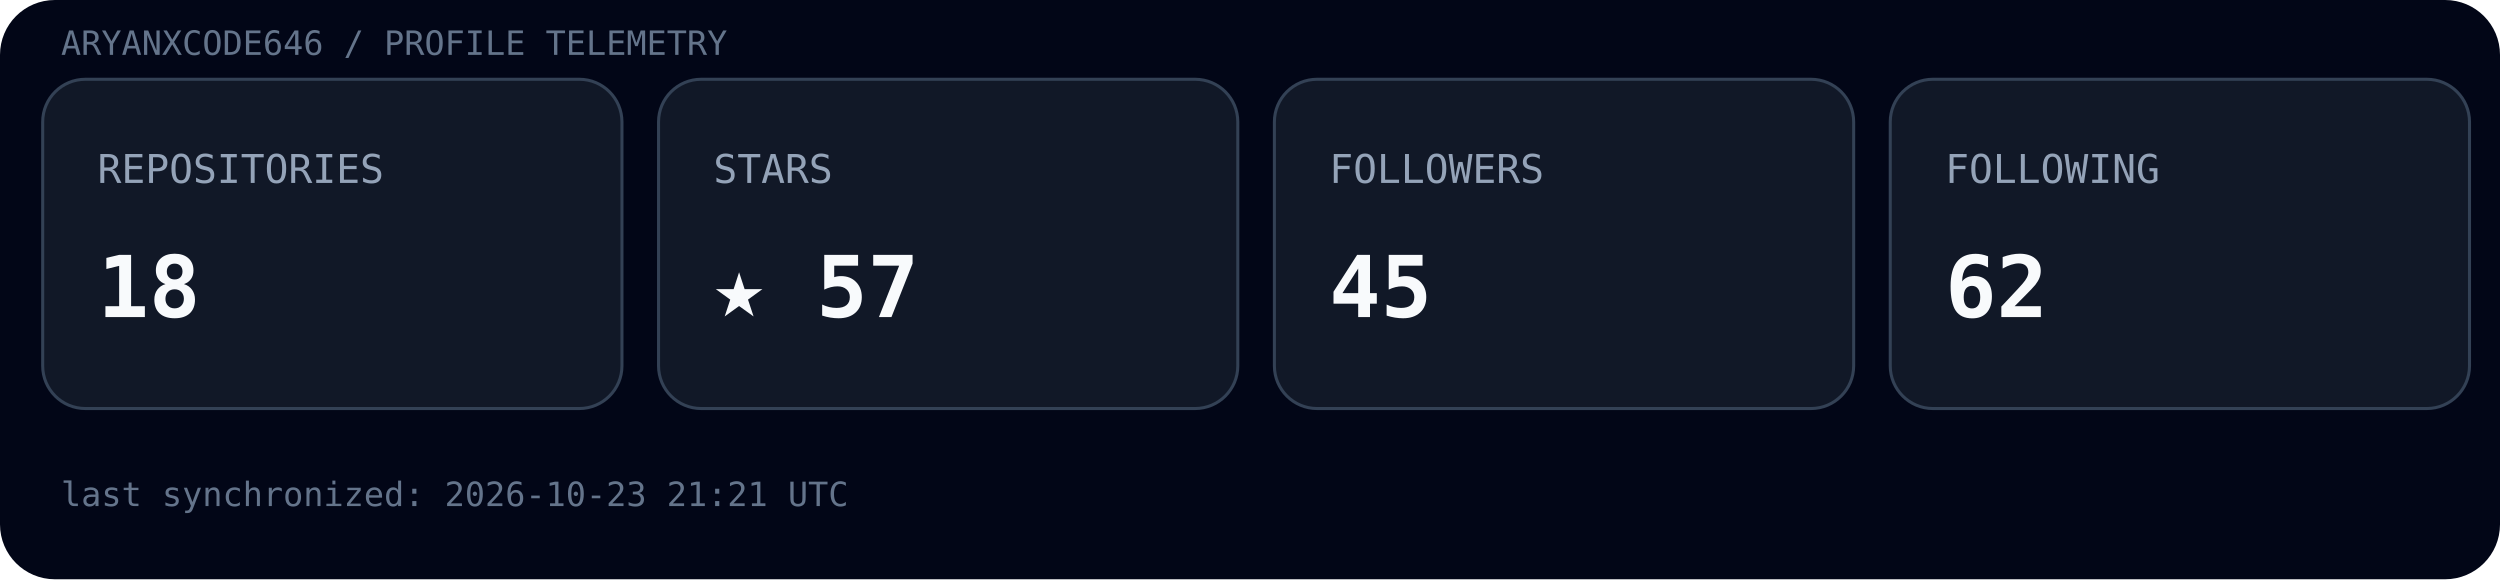
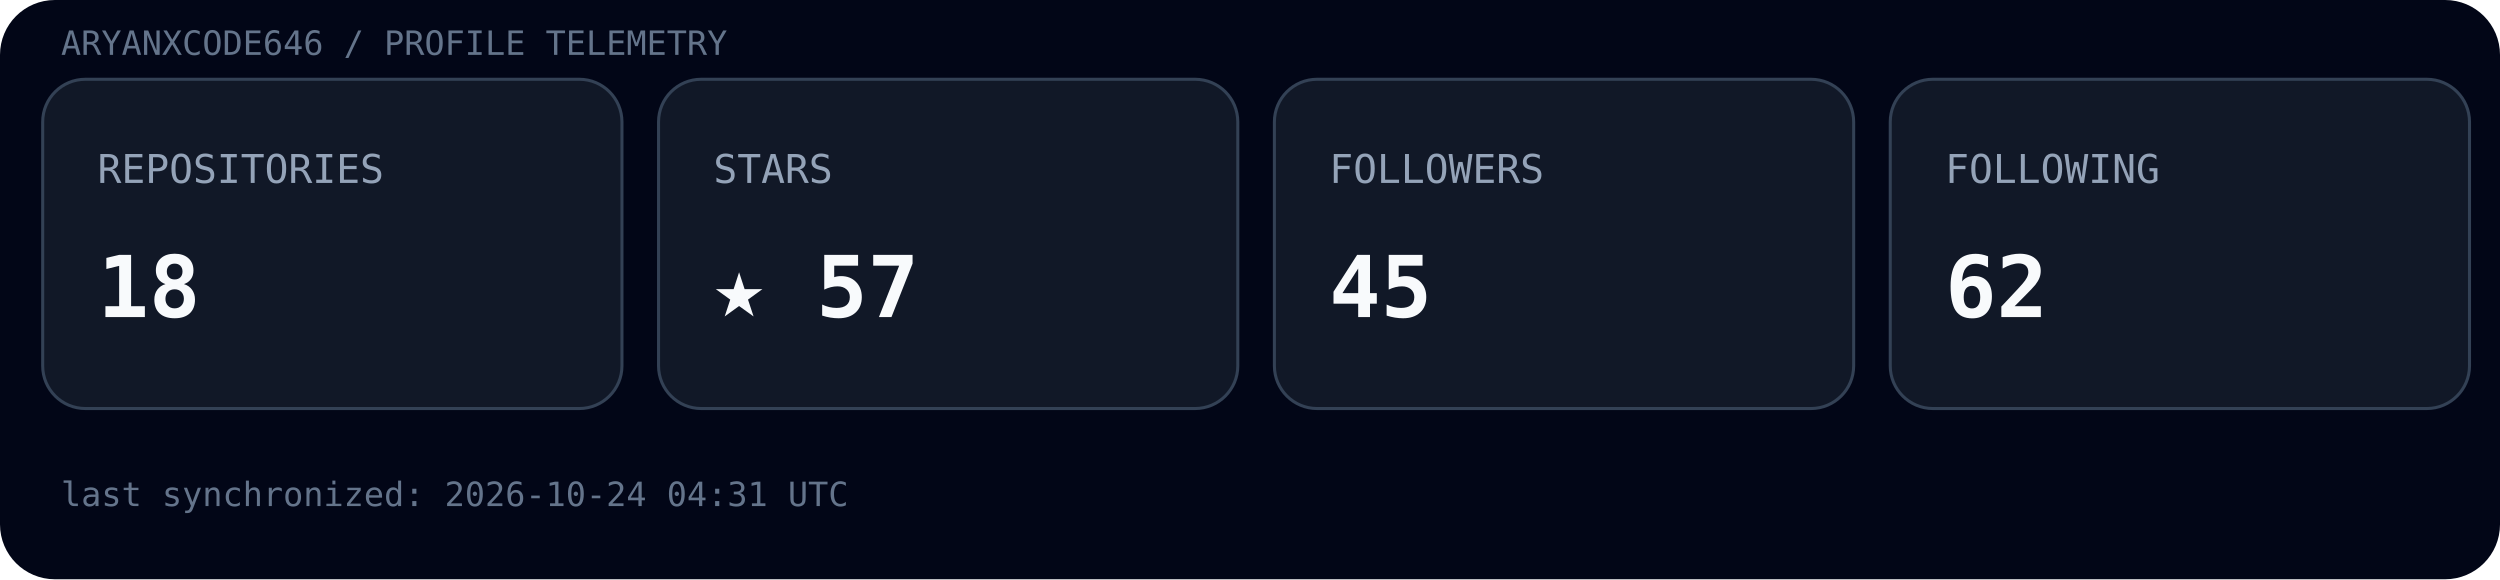
<svg xmlns="http://www.w3.org/2000/svg" width="820" height="190" viewBox="0 0 820 190">
  <rect width="100%" height="100%" rx="18" fill="#020617" />
  <text x="20" y="18" font-family="ui-monospace, SFMono-Regular, Menlo, monospace" font-size="11" fill="#64748b">ARYANXCODE646 / PROFILE TELEMETRY</text>
  <g transform="translate(14,26)">
    <rect width="190" height="108" rx="14" fill="#111827" stroke="#334155" />
    <text x="18" y="34" font-family="ui-monospace, SFMono-Regular, Menlo, monospace" font-size="13" fill="#94a3b8">REPOSITORIES</text>
    <text x="18" y="78" font-family="ui-monospace, SFMono-Regular, Menlo, monospace" font-size="28" font-weight="700" fill="#f8fafc">18</text>
  </g>
  <g transform="translate(216,26)">
    <rect width="190" height="108" rx="14" fill="#111827" stroke="#334155" />
    <text x="18" y="34" font-family="ui-monospace, SFMono-Regular, Menlo, monospace" font-size="13" fill="#94a3b8">STARS</text>
    <text x="18" y="78" font-family="ui-monospace, SFMono-Regular, Menlo, monospace" font-size="28" font-weight="700" fill="#f8fafc">★ 57</text>
  </g>
  <g transform="translate(418,26)">
    <rect width="190" height="108" rx="14" fill="#111827" stroke="#334155" />
    <text x="18" y="34" font-family="ui-monospace, SFMono-Regular, Menlo, monospace" font-size="13" fill="#94a3b8">FOLLOWERS</text>
    <text x="18" y="78" font-family="ui-monospace, SFMono-Regular, Menlo, monospace" font-size="28" font-weight="700" fill="#f8fafc">45</text>
  </g>
  <g transform="translate(620,26)">
    <rect width="190" height="108" rx="14" fill="#111827" stroke="#334155" />
    <text x="18" y="34" font-family="ui-monospace, SFMono-Regular, Menlo, monospace" font-size="13" fill="#94a3b8">FOLLOWING</text>
    <text x="18" y="78" font-family="ui-monospace, SFMono-Regular, Menlo, monospace" font-size="28" font-weight="700" fill="#f8fafc">62</text>
  </g>
-   <text x="20" y="166" font-family="ui-monospace, SFMono-Regular, Menlo, monospace" font-size="11" fill="#64748b">last synchronized: 2026-10-23 21:21 UTC</text>
+   <text x="20" y="166" font-family="ui-monospace, SFMono-Regular, Menlo, monospace" font-size="11" fill="#64748b">last synchronized: 2026-10-24 04:31 UTC</text>
</svg>
